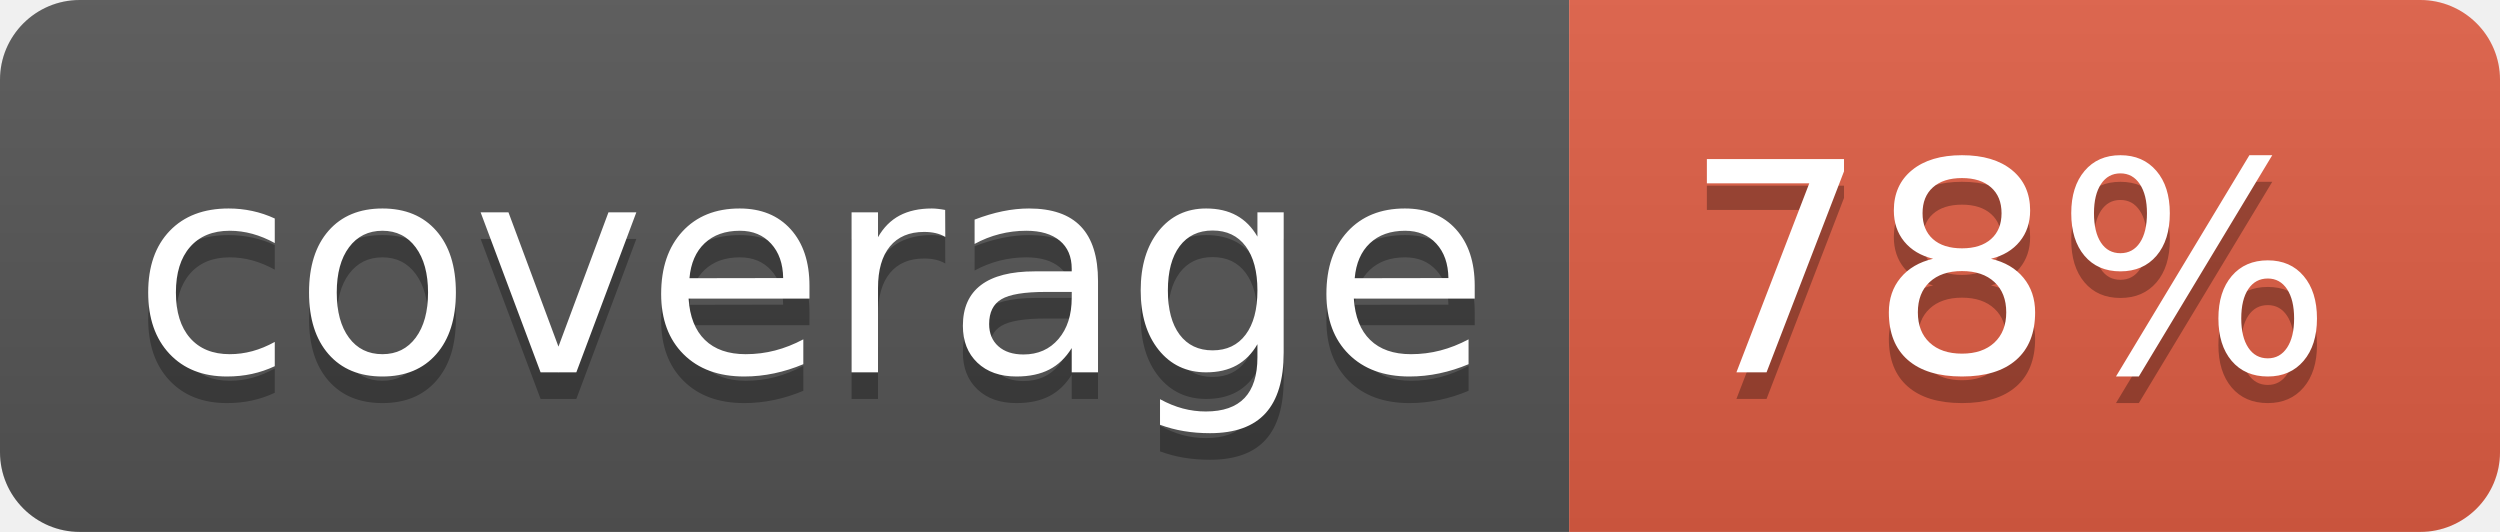
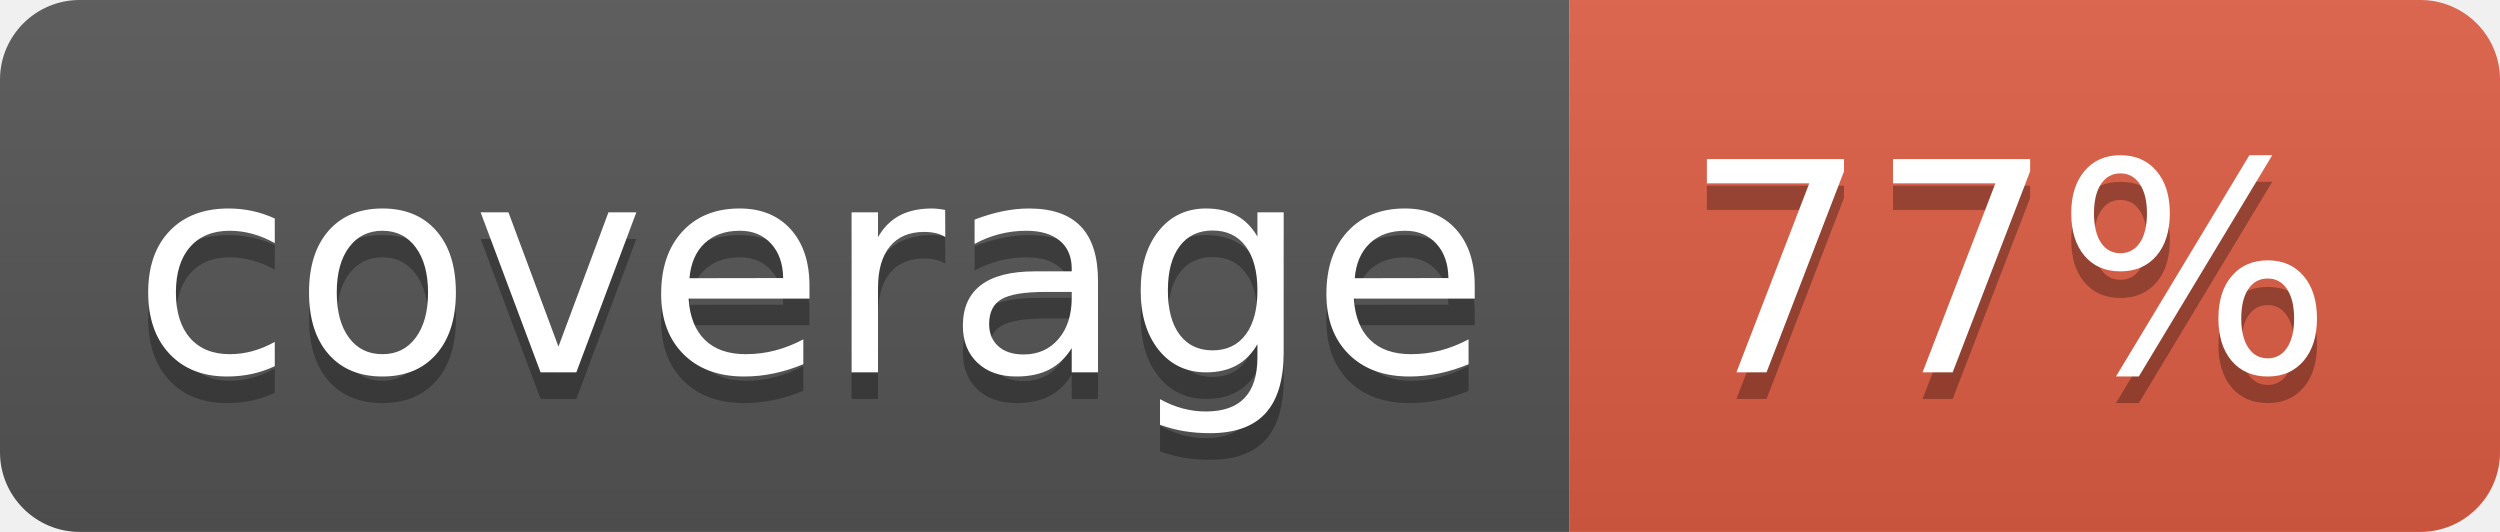
<svg xmlns="http://www.w3.org/2000/svg" width="94" height="20">
  <linearGradient id="b" x2="0" y2="100%">
    <stop offset="0" stop-color="#bbb" stop-opacity=".1" />
    <stop offset="1" stop-opacity=".1" />
  </linearGradient>
  <clipPath id="a">
    <rect width="94" height="20" rx="3" fill="#fff" />
  </clipPath>
  <g clip-path="url(#a)">
    <path fill="#555" d="M0 0h59v20H0z" />
    <path fill="#e05d44" d="M59 0h35v20H59z" />
    <path fill="url(#b)" d="M0 0h94v20H0z" />
  </g>
  <g fill="#fff" text-anchor="middle" font-family="DejaVu Sans,Verdana,Geneva,sans-serif" font-size="110">
    <text x="305" y="150" fill="#010101" fill-opacity=".3" transform="scale(.1)" textLength="490">coverage</text>
    <text x="305" y="140" transform="scale(.1)" textLength="490">coverage</text>
-     <text x="755" y="150" fill="#010101" fill-opacity=".3" transform="scale(.1)" textLength="250">78%</text>
-     <text x="755" y="140" transform="scale(.1)" textLength="250">78%</text>
+     <text x="755" y="150" fill="#010101" fill-opacity=".3" transform="scale(.1)" textLength="250">77%</text>
+     <text x="755" y="140" transform="scale(.1)" textLength="250">77%</text>
  </g>
</svg>
